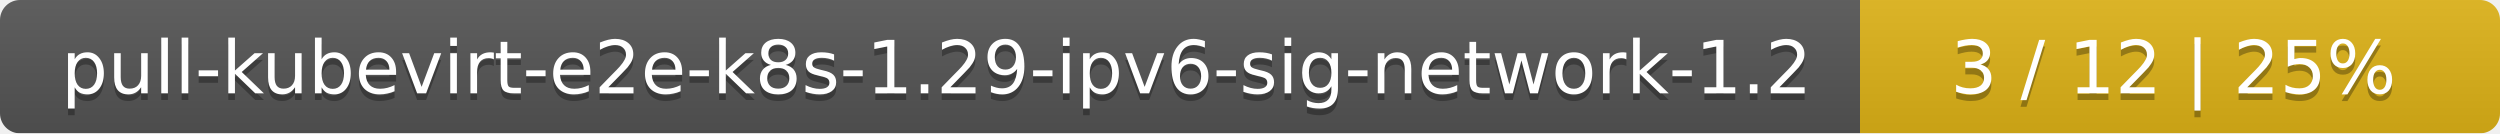
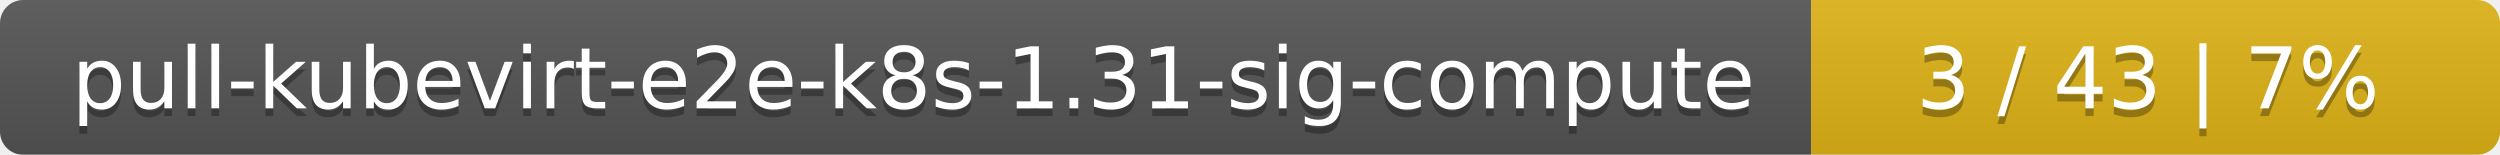
- <svg xmlns="http://www.w3.org/2000/svg" width="375" height="20">
+ <svg xmlns="http://www.w3.org/2000/svg" width="323" height="20">
  <linearGradient id="smooth" x2="0" y2="100%">
    <stop offset="0" stop-color="#bbb" stop-opacity=".1" />
    <stop offset="1" stop-opacity=".1" />
  </linearGradient>
  <mask id="round">
-     <rect width="375" height="20" rx="3" fill="#fff" />
+     <rect width="323" height="20" rx="3" fill="#fff" />
  </mask>
  <g mask="url(#round)">
-     <rect width="279" height="20" fill="#555" />
-     <rect x="279" width="96" height="20" fill="#dfb317" />
-     <rect width="375" height="20" fill="url(#smooth)" />
+     <rect width="234" height="20" fill="#555" />
+     <rect x="234" width="89" height="20" fill="#dfb317" />
+     <rect width="323" height="20" fill="url(#smooth)" />
  </g>
  <g fill="#fff" text-anchor="middle" font-family="DejaVu Sans,Verdana,Geneva,sans-serif" font-size="11">
-     <text x="140.5" y="15" fill="#010101" fill-opacity=".3">pull-kubevirt-e2e-k8s-1.29-ipv6-sig-network-1.2</text>
-     <text x="140.5" y="14">pull-kubevirt-e2e-k8s-1.29-ipv6-sig-network-1.2</text>
-     <text x="326" y="15" fill="#010101" fill-opacity=".3">3 / 12    |    25%</text>
-     <text x="326" y="14">3 / 12    |    25%</text>
+     <text x="118" y="15" fill="#010101" fill-opacity=".3">pull-kubevirt-e2e-k8s-1.31-sig-compute</text>
+     <text x="118" y="14">pull-kubevirt-e2e-k8s-1.31-sig-compute</text>
+     <text x="277.5" y="15" fill="#010101" fill-opacity=".3">3 / 43    |    7%</text>
+     <text x="277.5" y="14">3 / 43    |    7%</text>
  </g>
</svg>
